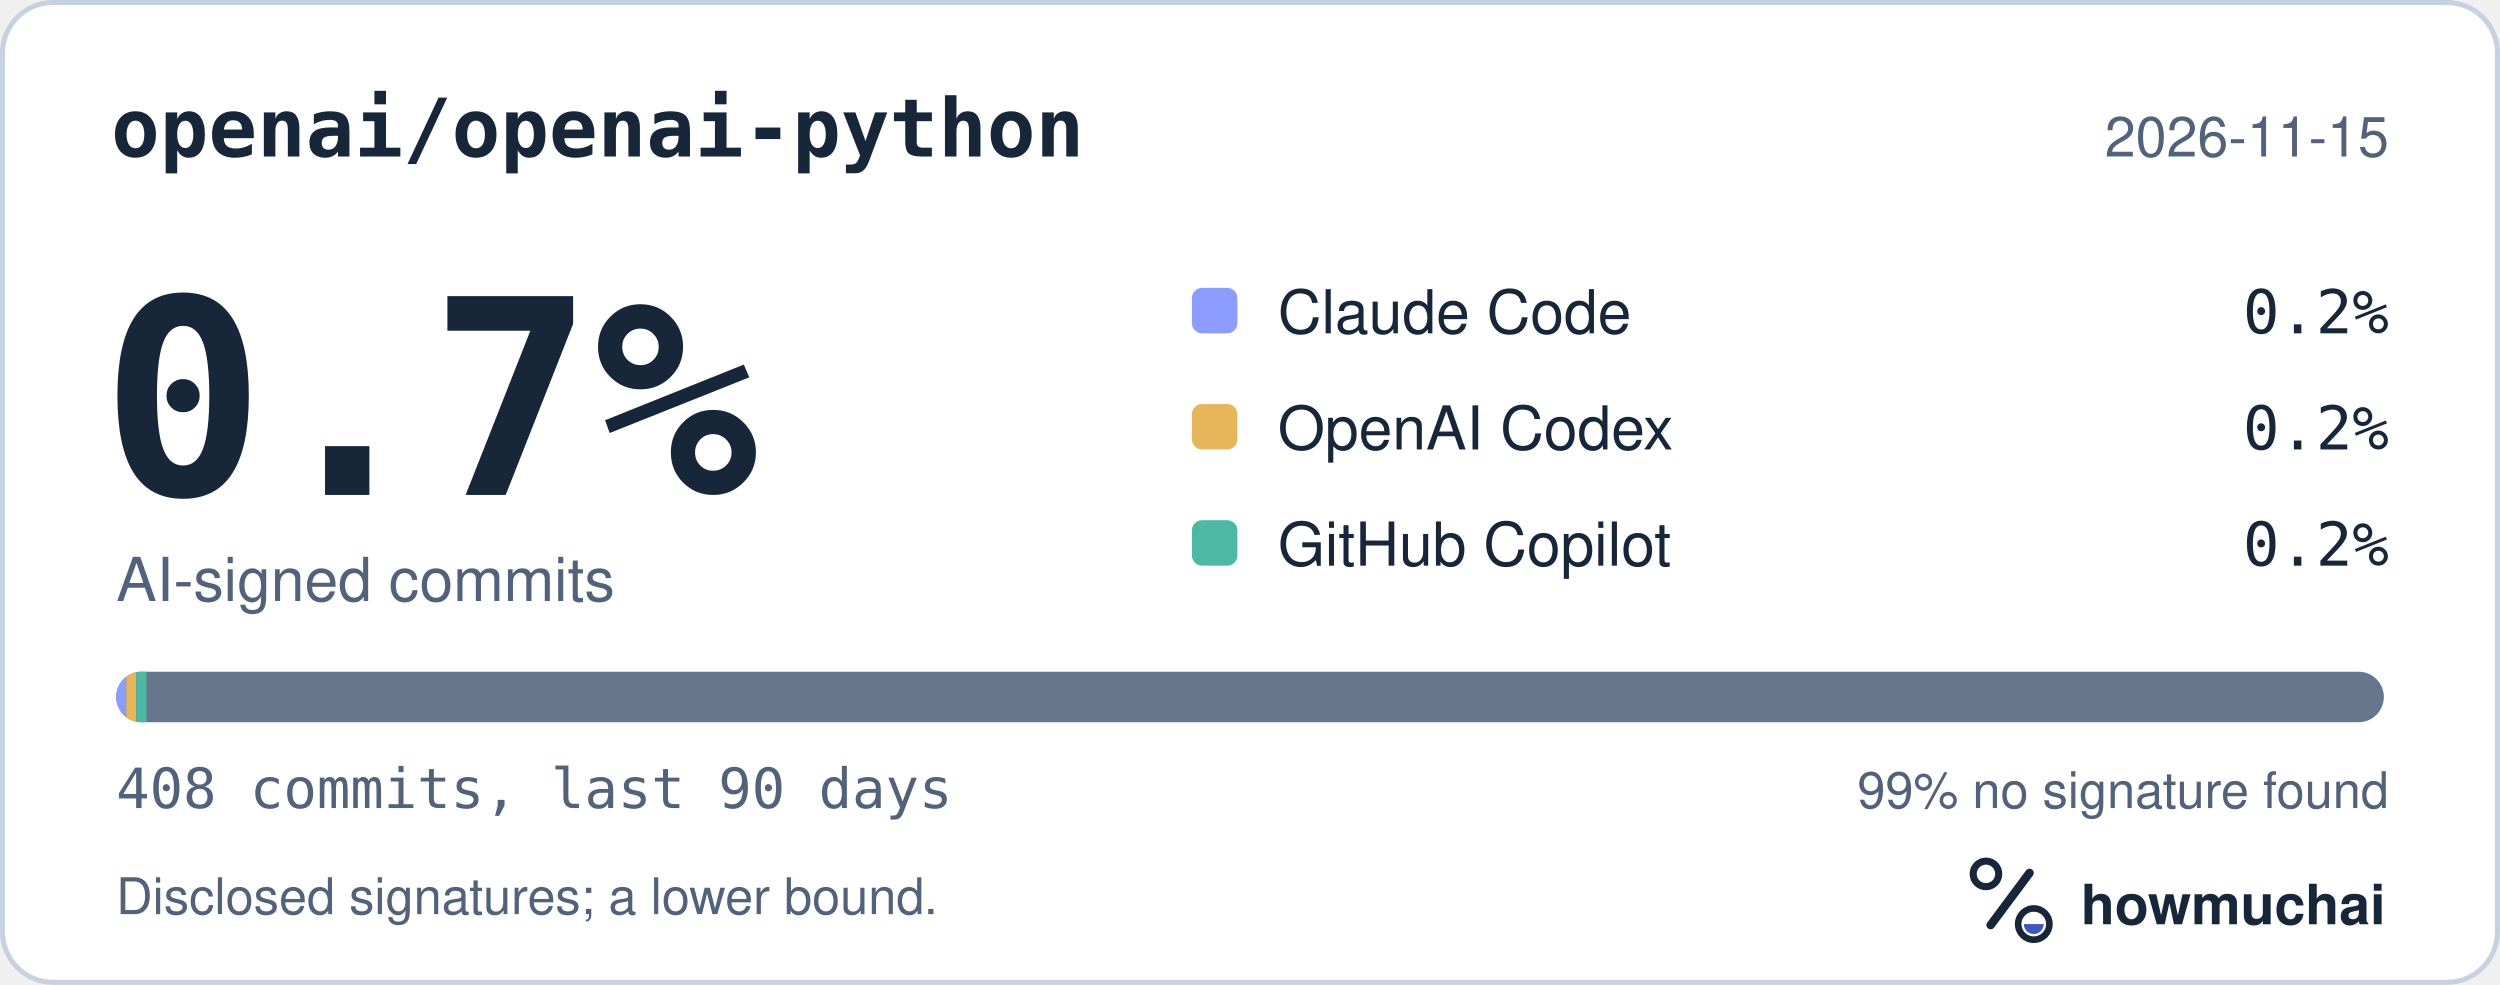
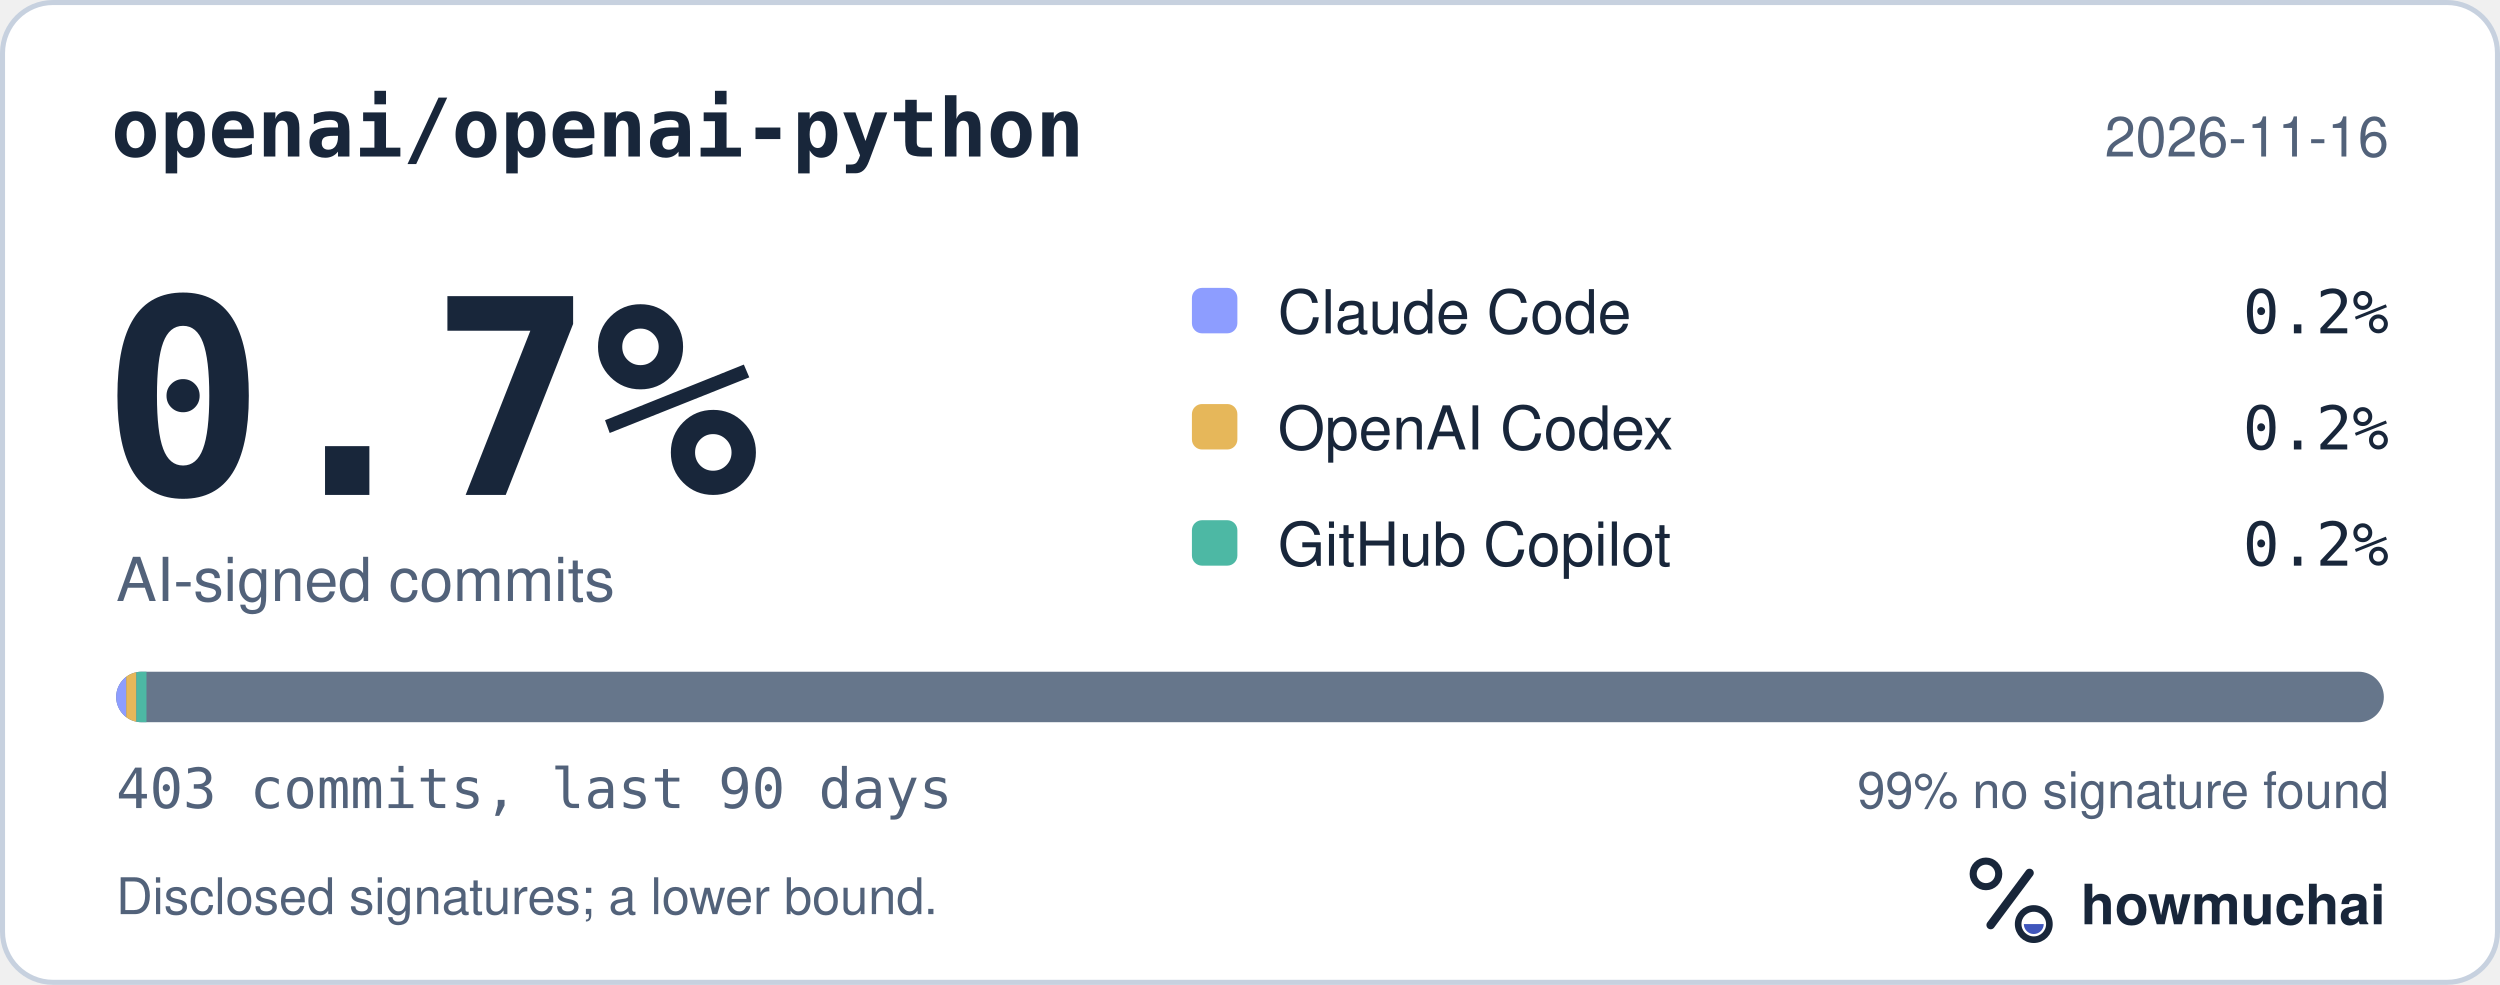
<svg xmlns="http://www.w3.org/2000/svg" width="495" height="195" viewBox="0 0 495 195" role="img" aria-labelledby="hm-t hm-d">
  <rect x="0.5" y="0.5" width="494" height="194" rx="10" fill="#FFFFFF" stroke="#C7D1DF" />
  <text x="22" y="31" fill="#18263A" font-family="ui-monospace, SF Mono, Menlo, Consolas, IBM Plex Mono, monospace" font-size="16" font-weight="600">openai/openai-python</text>
-   <text x="473" y="31" fill="#52627A" font-family="-apple-system, BlinkMacSystemFont, Segoe UI, Helvetica, Arial, Fira Sans, sans-serif" font-size="11" text-anchor="end">2026-11-15</text>
+   <text x="473" y="31" fill="#52627A" font-family="-apple-system, BlinkMacSystemFont, Segoe UI, Helvetica, Arial, Fira Sans, sans-serif" font-size="11" text-anchor="end">2026-11-16</text>
  <text x="20" y="98" fill="#18263A" font-family="ui-monospace, SF Mono, Menlo, Consolas, IBM Plex Mono, monospace" font-size="54" font-weight="700">0.7%</text>
  <text x="23" y="119" fill="#52627A" font-family="-apple-system, BlinkMacSystemFont, Segoe UI, Helvetica, Arial, Fira Sans, sans-serif" font-size="12">AI-signed commits</text>
  <rect x="236" y="57" width="9" height="9" rx="2" fill="#8D9DFF" />
  <text x="253" y="66" fill="#18263A" font-family="-apple-system, BlinkMacSystemFont, Segoe UI, Helvetica, Arial, Fira Sans, sans-serif" font-size="12">Claude Code</text>
  <text x="473" y="66" fill="#18263A" font-family="ui-monospace, SF Mono, Menlo, Consolas, IBM Plex Mono, monospace" font-size="12" text-anchor="end">0.2%</text>
  <rect x="236" y="80" width="9" height="9" rx="2" fill="#E6B75A" />
  <text x="253" y="89" fill="#18263A" font-family="-apple-system, BlinkMacSystemFont, Segoe UI, Helvetica, Arial, Fira Sans, sans-serif" font-size="12">OpenAI Codex</text>
  <text x="473" y="89" fill="#18263A" font-family="ui-monospace, SF Mono, Menlo, Consolas, IBM Plex Mono, monospace" font-size="12" text-anchor="end">0.2%</text>
  <rect x="236" y="103" width="9" height="9" rx="2" fill="#4DB8A4" />
  <text x="253" y="112" fill="#18263A" font-family="-apple-system, BlinkMacSystemFont, Segoe UI, Helvetica, Arial, Fira Sans, sans-serif" font-size="12">GitHub Copilot</text>
  <text x="473" y="112" fill="#18263A" font-family="ui-monospace, SF Mono, Menlo, Consolas, IBM Plex Mono, monospace" font-size="12" text-anchor="end">0.2%</text>
  <defs>
    <clipPath id="hm-bar">
      <rect x="23" y="133" width="449" height="10" rx="5" />
    </clipPath>
  </defs>
  <rect x="23" y="133" width="449" height="10" rx="5" fill="#66768B" />
  <g clip-path="url(#hm-bar)">
    <rect x="23.00" y="133" width="2.00" height="10" fill="#8D9DFF" />
    <rect x="25.00" y="133" width="2.00" height="10" fill="#E6B75A" />
    <rect x="27.00" y="133" width="2.00" height="10" fill="#4DB8A4" />
  </g>
-   <text x="23" y="160" fill="#52627A" font-family="ui-monospace, SF Mono, Menlo, Consolas, IBM Plex Mono, monospace" font-size="11">408 commits, last 90 days</text>
+   <text x="23" y="160" fill="#52627A" font-family="ui-monospace, SF Mono, Menlo, Consolas, IBM Plex Mono, monospace" font-size="11">403 commits, last 90 days</text>
  <text x="473" y="160" fill="#52627A" font-family="-apple-system, BlinkMacSystemFont, Segoe UI, Helvetica, Arial, Fira Sans, sans-serif" font-size="10" text-anchor="end">99% no signature found</text>
  <text x="23" y="181" fill="#52627A" font-family="-apple-system, BlinkMacSystemFont, Segoe UI, Helvetica, Arial, Fira Sans, sans-serif" font-size="10">Disclosed signatures; a lower bound.</text>
  <g transform="translate(386 166) scale(0.046875)">
    <circle cx="154" cy="150" r="54" fill="none" stroke="#18263A" stroke-width="30" />
    <path d="M174 366 338 146" fill="none" stroke="#18263A" stroke-width="36" stroke-linecap="round" />
    <circle cx="356" cy="362" r="66" fill="none" stroke="#18263A" stroke-width="28" />
    <path d="M314 362a42 42 0 0 0 84 0Z" fill="#4056BC" />
  </g>
  <text x="412" y="183" fill="#18263A" font-family="-apple-system, BlinkMacSystemFont, Segoe UI, Helvetica, Arial, Fira Sans, sans-serif" font-size="11" font-weight="650">howmuchai</text>
</svg>
